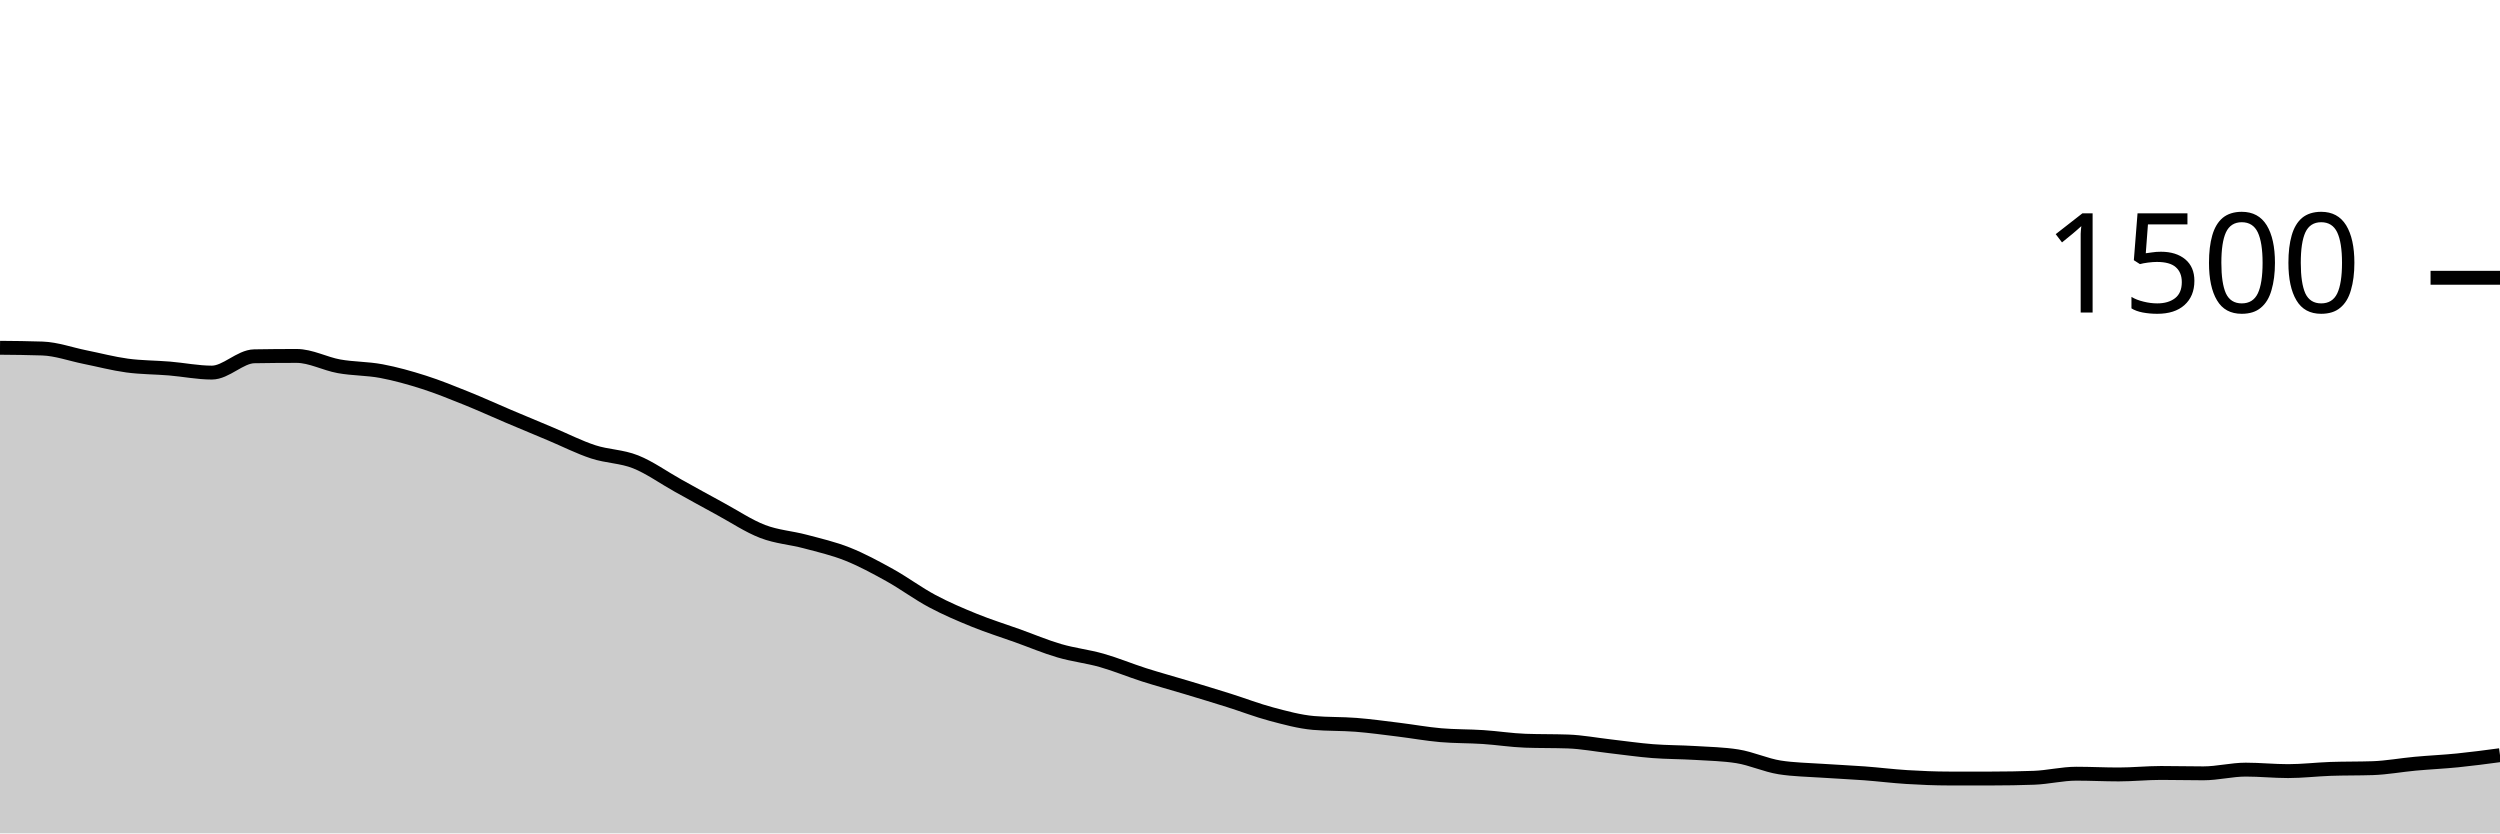
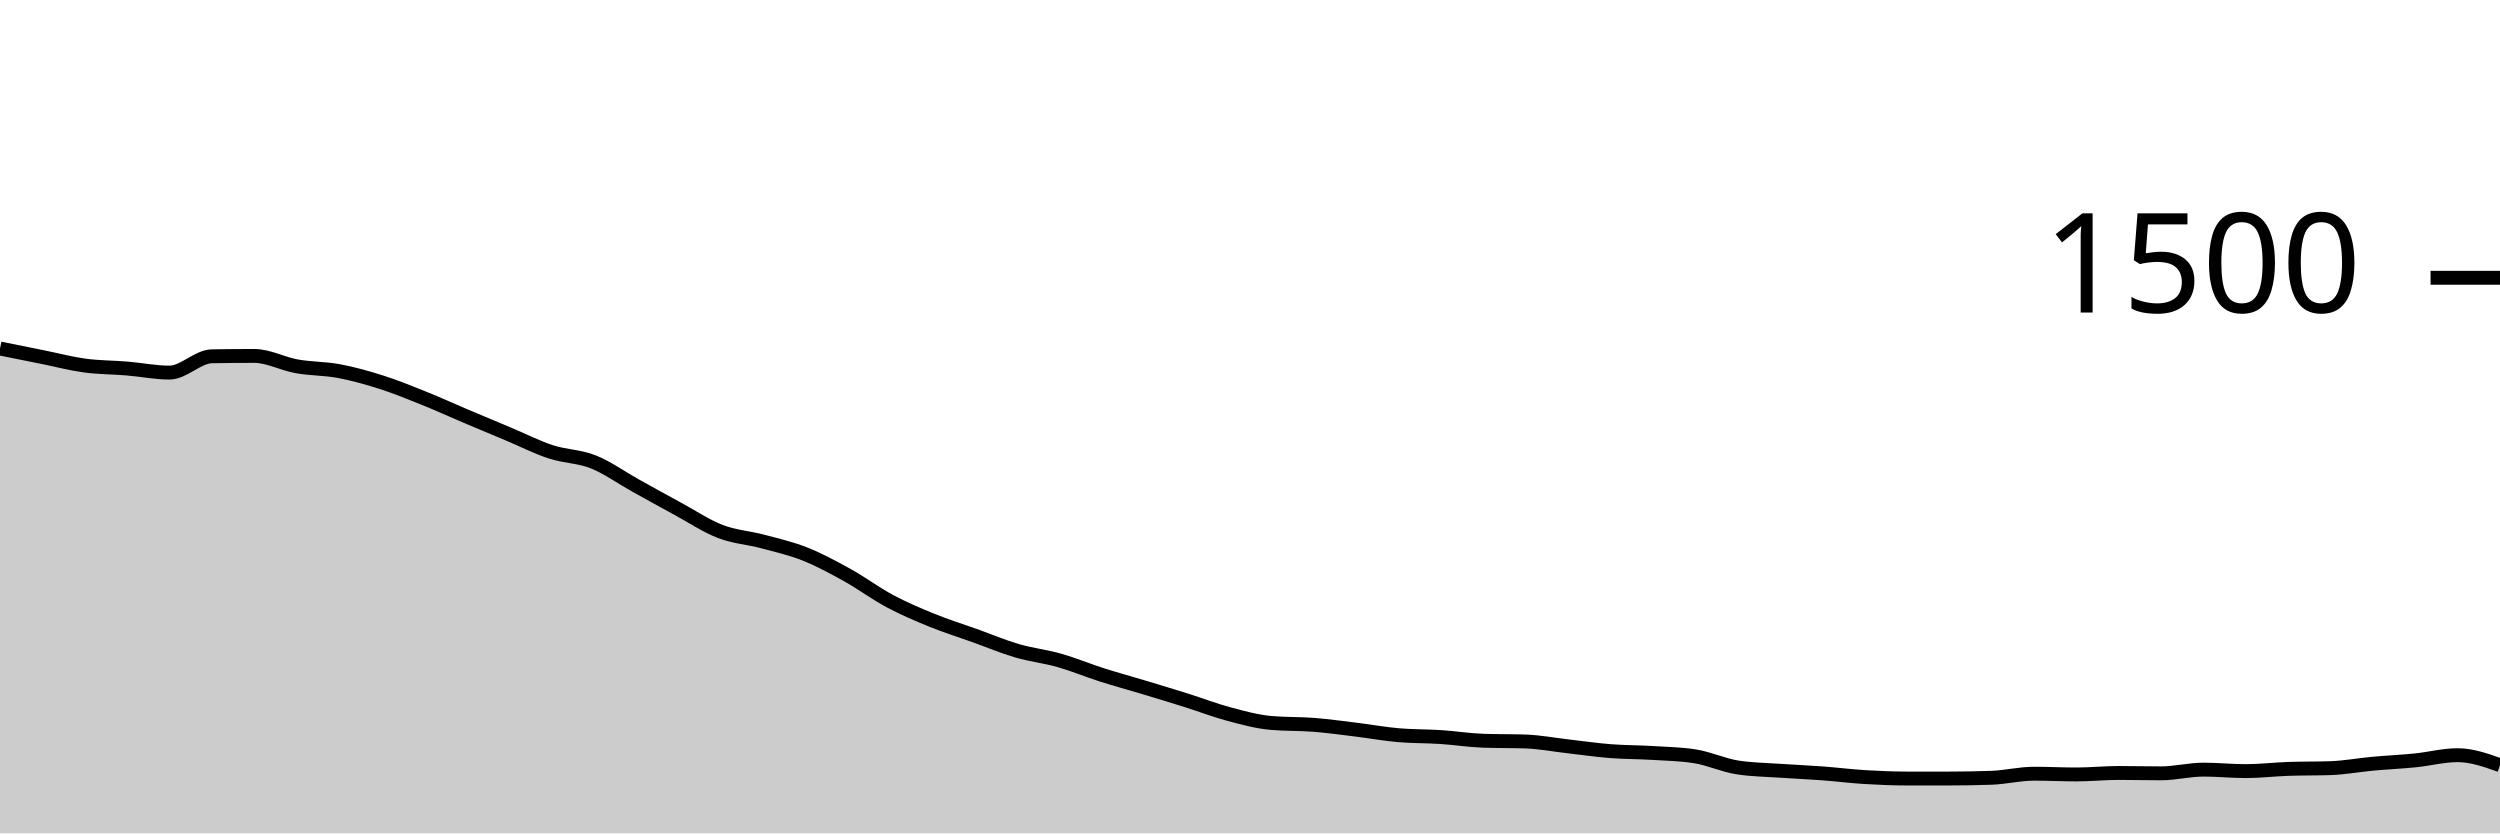
<svg xmlns="http://www.w3.org/2000/svg" viewBox="0 0 180 60">
  <g transform="translate(0,20)">
-     <path class="area" fill="rgba(0, 0, 0, 0.2)" d="M0,5.04C1.017,5.049,2.034,5.058,3.051,5.093C4.068,5.129,5.085,5.502,6.102,5.707C7.119,5.911,8.136,6.182,9.153,6.32C10.169,6.458,11.186,6.449,12.203,6.533C13.22,6.618,14.237,6.827,15.254,6.827C16.271,6.827,17.288,5.671,18.305,5.653C19.322,5.636,20.339,5.627,21.356,5.627C22.373,5.627,23.39,6.191,24.407,6.373C25.424,6.556,26.441,6.529,27.458,6.72C28.475,6.911,29.492,7.196,30.508,7.52C31.525,7.844,32.542,8.258,33.559,8.667C34.576,9.076,35.593,9.542,36.61,9.973C37.627,10.404,38.644,10.827,39.661,11.253C40.678,11.68,41.695,12.2,42.712,12.533C43.729,12.867,44.746,12.849,45.763,13.253C46.78,13.658,47.797,14.396,48.814,14.96C49.831,15.524,50.847,16.089,51.864,16.64C52.881,17.191,53.898,17.876,54.915,18.267C55.932,18.658,56.949,18.716,57.966,18.987C58.983,19.258,60,19.489,61.017,19.893C62.034,20.298,63.051,20.849,64.068,21.413C65.085,21.978,66.102,22.738,67.119,23.28C68.136,23.822,69.153,24.253,70.169,24.667C71.186,25.08,72.203,25.396,73.22,25.76C74.237,26.124,75.254,26.556,76.271,26.853C77.288,27.151,78.305,27.258,79.322,27.547C80.339,27.836,81.356,28.262,82.373,28.587C83.39,28.911,84.407,29.187,85.424,29.493C86.441,29.8,87.458,30.107,88.475,30.427C89.492,30.747,90.508,31.142,91.525,31.413C92.542,31.684,93.559,31.964,94.576,32.053C95.593,32.142,96.61,32.107,97.627,32.187C98.644,32.267,99.661,32.409,100.678,32.533C101.695,32.658,102.712,32.844,103.729,32.933C104.746,33.022,105.763,33,106.78,33.067C107.797,33.133,108.814,33.298,109.831,33.333C110.847,33.369,111.864,33.351,112.881,33.387C113.898,33.422,114.915,33.618,115.932,33.733C116.949,33.849,117.966,34,118.983,34.08C120,34.16,121.017,34.151,122.034,34.213C123.051,34.276,124.068,34.293,125.085,34.453C126.102,34.613,127.119,35.093,128.136,35.253C129.153,35.413,130.169,35.422,131.186,35.493C132.203,35.564,133.22,35.604,134.237,35.68C135.254,35.756,136.271,35.884,137.288,35.947C138.305,36.009,139.322,36.053,140.339,36.053C141.356,36.053,142.373,36.053,143.39,36.053C144.407,36.053,145.424,36.036,146.441,36C147.458,35.964,148.475,35.707,149.492,35.707C150.508,35.707,151.525,35.76,152.542,35.76C153.559,35.76,154.576,35.653,155.593,35.653C156.61,35.653,157.627,35.68,158.644,35.68C159.661,35.68,160.678,35.413,161.695,35.413C162.712,35.413,163.729,35.52,164.746,35.52C165.763,35.52,166.78,35.396,167.797,35.36C168.814,35.324,169.831,35.342,170.847,35.307C171.864,35.271,172.881,35.08,173.898,34.987C174.915,34.893,175.932,34.849,176.949,34.747C177.966,34.644,178.983,34.509,180,34.373L180,40C178.983,40,177.966,40,176.949,40C175.932,40,174.915,40,173.898,40C172.881,40,171.864,40,170.847,40C169.831,40,168.814,40,167.797,40C166.78,40,165.763,40,164.746,40C163.729,40,162.712,40,161.695,40C160.678,40,159.661,40,158.644,40C157.627,40,156.61,40,155.593,40C154.576,40,153.559,40,152.542,40C151.525,40,150.508,40,149.492,40C148.475,40,147.458,40,146.441,40C145.424,40,144.407,40,143.39,40C142.373,40,141.356,40,140.339,40C139.322,40,138.305,40,137.288,40C136.271,40,135.254,40,134.237,40C133.22,40,132.203,40,131.186,40C130.169,40,129.153,40,128.136,40C127.119,40,126.102,40,125.085,40C124.068,40,123.051,40,122.034,40C121.017,40,120,40,118.983,40C117.966,40,116.949,40,115.932,40C114.915,40,113.898,40,112.881,40C111.864,40,110.847,40,109.831,40C108.814,40,107.797,40,106.78,40C105.763,40,104.746,40,103.729,40C102.712,40,101.695,40,100.678,40C99.661,40,98.644,40,97.627,40C96.61,40,95.593,40,94.576,40C93.559,40,92.542,40,91.525,40C90.508,40,89.492,40,88.475,40C87.458,40,86.441,40,85.424,40C84.407,40,83.39,40,82.373,40C81.356,40,80.339,40,79.322,40C78.305,40,77.288,40,76.271,40C75.254,40,74.237,40,73.22,40C72.203,40,71.186,40,70.169,40C69.153,40,68.136,40,67.119,40C66.102,40,65.085,40,64.068,40C63.051,40,62.034,40,61.017,40C60,40,58.983,40,57.966,40C56.949,40,55.932,40,54.915,40C53.898,40,52.881,40,51.864,40C50.847,40,49.831,40,48.814,40C47.797,40,46.78,40,45.763,40C44.746,40,43.729,40,42.712,40C41.695,40,40.678,40,39.661,40C38.644,40,37.627,40,36.61,40C35.593,40,34.576,40,33.559,40C32.542,40,31.525,40,30.508,40C29.492,40,28.475,40,27.458,40C26.441,40,25.424,40,24.407,40C23.39,40,22.373,40,21.356,40C20.339,40,19.322,40,18.305,40C17.288,40,16.271,40,15.254,40C14.237,40,13.22,40,12.203,40C11.186,40,10.169,40,9.153,40C8.136,40,7.119,40,6.102,40C5.085,40,4.068,40,3.051,40C2.034,40,1.017,40,0,40Z" />
-     <path class="line" stroke="black" fill="none" d="M0,5.04C1.017,5.049,2.034,5.058,3.051,5.093C4.068,5.129,5.085,5.502,6.102,5.707C7.119,5.911,8.136,6.182,9.153,6.32C10.169,6.458,11.186,6.449,12.203,6.533C13.22,6.618,14.237,6.827,15.254,6.827C16.271,6.827,17.288,5.671,18.305,5.653C19.322,5.636,20.339,5.627,21.356,5.627C22.373,5.627,23.39,6.191,24.407,6.373C25.424,6.556,26.441,6.529,27.458,6.72C28.475,6.911,29.492,7.196,30.508,7.52C31.525,7.844,32.542,8.258,33.559,8.667C34.576,9.076,35.593,9.542,36.61,9.973C37.627,10.404,38.644,10.827,39.661,11.253C40.678,11.68,41.695,12.2,42.712,12.533C43.729,12.867,44.746,12.849,45.763,13.253C46.78,13.658,47.797,14.396,48.814,14.96C49.831,15.524,50.847,16.089,51.864,16.64C52.881,17.191,53.898,17.876,54.915,18.267C55.932,18.658,56.949,18.716,57.966,18.987C58.983,19.258,60,19.489,61.017,19.893C62.034,20.298,63.051,20.849,64.068,21.413C65.085,21.978,66.102,22.738,67.119,23.28C68.136,23.822,69.153,24.253,70.169,24.667C71.186,25.08,72.203,25.396,73.22,25.76C74.237,26.124,75.254,26.556,76.271,26.853C77.288,27.151,78.305,27.258,79.322,27.547C80.339,27.836,81.356,28.262,82.373,28.587C83.39,28.911,84.407,29.187,85.424,29.493C86.441,29.8,87.458,30.107,88.475,30.427C89.492,30.747,90.508,31.142,91.525,31.413C92.542,31.684,93.559,31.964,94.576,32.053C95.593,32.142,96.61,32.107,97.627,32.187C98.644,32.267,99.661,32.409,100.678,32.533C101.695,32.658,102.712,32.844,103.729,32.933C104.746,33.022,105.763,33,106.78,33.067C107.797,33.133,108.814,33.298,109.831,33.333C110.847,33.369,111.864,33.351,112.881,33.387C113.898,33.422,114.915,33.618,115.932,33.733C116.949,33.849,117.966,34,118.983,34.08C120,34.16,121.017,34.151,122.034,34.213C123.051,34.276,124.068,34.293,125.085,34.453C126.102,34.613,127.119,35.093,128.136,35.253C129.153,35.413,130.169,35.422,131.186,35.493C132.203,35.564,133.22,35.604,134.237,35.68C135.254,35.756,136.271,35.884,137.288,35.947C138.305,36.009,139.322,36.053,140.339,36.053C141.356,36.053,142.373,36.053,143.39,36.053C144.407,36.053,145.424,36.036,146.441,36C147.458,35.964,148.475,35.707,149.492,35.707C150.508,35.707,151.525,35.76,152.542,35.76C153.559,35.76,154.576,35.653,155.593,35.653C156.61,35.653,157.627,35.68,158.644,35.68C159.661,35.68,160.678,35.413,161.695,35.413C162.712,35.413,163.729,35.52,164.746,35.52C165.763,35.52,166.78,35.396,167.797,35.36C168.814,35.324,169.831,35.342,170.847,35.307C171.864,35.271,172.881,35.08,173.898,34.987C174.915,34.893,175.932,34.849,176.949,34.747C177.966,34.644,178.983,34.509,180,34.373" />
+     <path class="area" fill="rgba(0, 0, 0, 0.2)" d="M0,5.093C1.017,5.298,2.034,5.502,3.051,5.707C4.068,5.911,5.085,6.182,6.102,6.32C7.119,6.458,8.136,6.449,9.153,6.533C10.169,6.618,11.186,6.827,12.203,6.827C13.22,6.827,14.237,5.671,15.254,5.653C16.271,5.636,17.288,5.627,18.305,5.627C19.322,5.627,20.339,6.191,21.356,6.373C22.373,6.556,23.39,6.529,24.407,6.72C25.424,6.911,26.441,7.196,27.458,7.52C28.475,7.844,29.492,8.258,30.508,8.667C31.525,9.076,32.542,9.542,33.559,9.973C34.576,10.404,35.593,10.827,36.61,11.253C37.627,11.68,38.644,12.2,39.661,12.533C40.678,12.867,41.695,12.849,42.712,13.253C43.729,13.658,44.746,14.396,45.763,14.96C46.78,15.524,47.797,16.089,48.814,16.64C49.831,17.191,50.847,17.876,51.864,18.267C52.881,18.658,53.898,18.716,54.915,18.987C55.932,19.258,56.949,19.489,57.966,19.893C58.983,20.298,60,20.849,61.017,21.413C62.034,21.978,63.051,22.738,64.068,23.28C65.085,23.822,66.102,24.253,67.119,24.667C68.136,25.08,69.153,25.396,70.169,25.76C71.186,26.124,72.203,26.556,73.22,26.853C74.237,27.151,75.254,27.258,76.271,27.547C77.288,27.836,78.305,28.262,79.322,28.587C80.339,28.911,81.356,29.187,82.373,29.493C83.39,29.8,84.407,30.107,85.424,30.427C86.441,30.747,87.458,31.142,88.475,31.413C89.492,31.684,90.508,31.964,91.525,32.053C92.542,32.142,93.559,32.107,94.576,32.187C95.593,32.267,96.61,32.409,97.627,32.533C98.644,32.658,99.661,32.844,100.678,32.933C101.695,33.022,102.712,33,103.729,33.067C104.746,33.133,105.763,33.298,106.78,33.333C107.797,33.369,108.814,33.351,109.831,33.387C110.847,33.422,111.864,33.618,112.881,33.733C113.898,33.849,114.915,34,115.932,34.08C116.949,34.16,117.966,34.151,118.983,34.213C120,34.276,121.017,34.293,122.034,34.453C123.051,34.613,124.068,35.093,125.085,35.253C126.102,35.413,127.119,35.422,128.136,35.493C129.153,35.564,130.169,35.604,131.186,35.68C132.203,35.756,133.22,35.884,134.237,35.947C135.254,36.009,136.271,36.053,137.288,36.053C138.305,36.053,139.322,36.053,140.339,36.053C141.356,36.053,142.373,36.036,143.39,36C144.407,35.964,145.424,35.707,146.441,35.707C147.458,35.707,148.475,35.76,149.492,35.76C150.508,35.76,151.525,35.653,152.542,35.653C153.559,35.653,154.576,35.68,155.593,35.68C156.61,35.68,157.627,35.413,158.644,35.413C159.661,35.413,160.678,35.52,161.695,35.52C162.712,35.52,163.729,35.396,164.746,35.36C165.763,35.324,166.78,35.342,167.797,35.307C168.814,35.271,169.831,35.08,170.847,34.987C171.864,34.893,172.881,34.849,173.898,34.747C174.915,34.644,175.932,34.373,176.949,34.373C177.966,34.373,178.983,34.733,180,35.093L180,40C178.983,40,177.966,40,176.949,40C175.932,40,174.915,40,173.898,40C172.881,40,171.864,40,170.847,40C169.831,40,168.814,40,167.797,40C166.78,40,165.763,40,164.746,40C163.729,40,162.712,40,161.695,40C160.678,40,159.661,40,158.644,40C157.627,40,156.61,40,155.593,40C154.576,40,153.559,40,152.542,40C151.525,40,150.508,40,149.492,40C148.475,40,147.458,40,146.441,40C145.424,40,144.407,40,143.39,40C142.373,40,141.356,40,140.339,40C139.322,40,138.305,40,137.288,40C136.271,40,135.254,40,134.237,40C133.22,40,132.203,40,131.186,40C130.169,40,129.153,40,128.136,40C127.119,40,126.102,40,125.085,40C124.068,40,123.051,40,122.034,40C121.017,40,120,40,118.983,40C117.966,40,116.949,40,115.932,40C114.915,40,113.898,40,112.881,40C111.864,40,110.847,40,109.831,40C108.814,40,107.797,40,106.78,40C105.763,40,104.746,40,103.729,40C102.712,40,101.695,40,100.678,40C99.661,40,98.644,40,97.627,40C96.61,40,95.593,40,94.576,40C93.559,40,92.542,40,91.525,40C90.508,40,89.492,40,88.475,40C87.458,40,86.441,40,85.424,40C84.407,40,83.39,40,82.373,40C81.356,40,80.339,40,79.322,40C78.305,40,77.288,40,76.271,40C75.254,40,74.237,40,73.22,40C72.203,40,71.186,40,70.169,40C69.153,40,68.136,40,67.119,40C66.102,40,65.085,40,64.068,40C63.051,40,62.034,40,61.017,40C60,40,58.983,40,57.966,40C56.949,40,55.932,40,54.915,40C53.898,40,52.881,40,51.864,40C50.847,40,49.831,40,48.814,40C47.797,40,46.78,40,45.763,40C44.746,40,43.729,40,42.712,40C41.695,40,40.678,40,39.661,40C38.644,40,37.627,40,36.61,40C35.593,40,34.576,40,33.559,40C32.542,40,31.525,40,30.508,40C29.492,40,28.475,40,27.458,40C26.441,40,25.424,40,24.407,40C23.39,40,22.373,40,21.356,40C20.339,40,19.322,40,18.305,40C17.288,40,16.271,40,15.254,40C14.237,40,13.22,40,12.203,40C11.186,40,10.169,40,9.153,40C8.136,40,7.119,40,6.102,40C5.085,40,4.068,40,3.051,40C2.034,40,1.017,40,0,40Z" />
+     <path class="line" stroke="black" fill="none" d="M0,5.093C1.017,5.298,2.034,5.502,3.051,5.707C4.068,5.911,5.085,6.182,6.102,6.32C7.119,6.458,8.136,6.449,9.153,6.533C10.169,6.618,11.186,6.827,12.203,6.827C13.22,6.827,14.237,5.671,15.254,5.653C16.271,5.636,17.288,5.627,18.305,5.627C19.322,5.627,20.339,6.191,21.356,6.373C22.373,6.556,23.39,6.529,24.407,6.72C25.424,6.911,26.441,7.196,27.458,7.52C28.475,7.844,29.492,8.258,30.508,8.667C31.525,9.076,32.542,9.542,33.559,9.973C34.576,10.404,35.593,10.827,36.61,11.253C37.627,11.68,38.644,12.2,39.661,12.533C40.678,12.867,41.695,12.849,42.712,13.253C43.729,13.658,44.746,14.396,45.763,14.96C46.78,15.524,47.797,16.089,48.814,16.64C49.831,17.191,50.847,17.876,51.864,18.267C52.881,18.658,53.898,18.716,54.915,18.987C55.932,19.258,56.949,19.489,57.966,19.893C58.983,20.298,60,20.849,61.017,21.413C62.034,21.978,63.051,22.738,64.068,23.28C65.085,23.822,66.102,24.253,67.119,24.667C68.136,25.08,69.153,25.396,70.169,25.76C71.186,26.124,72.203,26.556,73.22,26.853C74.237,27.151,75.254,27.258,76.271,27.547C77.288,27.836,78.305,28.262,79.322,28.587C80.339,28.911,81.356,29.187,82.373,29.493C83.39,29.8,84.407,30.107,85.424,30.427C86.441,30.747,87.458,31.142,88.475,31.413C89.492,31.684,90.508,31.964,91.525,32.053C92.542,32.142,93.559,32.107,94.576,32.187C95.593,32.267,96.61,32.409,97.627,32.533C98.644,32.658,99.661,32.844,100.678,32.933C101.695,33.022,102.712,33,103.729,33.067C104.746,33.133,105.763,33.298,106.78,33.333C107.797,33.369,108.814,33.351,109.831,33.387C110.847,33.422,111.864,33.618,112.881,33.733C113.898,33.849,114.915,34,115.932,34.08C116.949,34.16,117.966,34.151,118.983,34.213C120,34.276,121.017,34.293,122.034,34.453C123.051,34.613,124.068,35.093,125.085,35.253C126.102,35.413,127.119,35.422,128.136,35.493C129.153,35.564,130.169,35.604,131.186,35.68C132.203,35.756,133.22,35.884,134.237,35.947C135.254,36.009,136.271,36.053,137.288,36.053C138.305,36.053,139.322,36.053,140.339,36.053C141.356,36.053,142.373,36.036,143.39,36C144.407,35.964,145.424,35.707,146.441,35.707C147.458,35.707,148.475,35.76,149.492,35.76C150.508,35.76,151.525,35.653,152.542,35.653C153.559,35.653,154.576,35.68,155.593,35.68C156.61,35.68,157.627,35.413,158.644,35.413C159.661,35.413,160.678,35.52,161.695,35.52C162.712,35.52,163.729,35.396,164.746,35.36C165.763,35.324,166.78,35.342,167.797,35.307C168.814,35.271,169.831,35.08,170.847,34.987C171.864,34.893,172.881,34.849,173.898,34.747C174.915,34.644,175.932,34.373,176.949,34.373C177.966,34.373,178.983,34.733,180,35.093" />
    <path class="axis-ceiling" stroke-width="1" stroke="black" fill="none" d="M175,0L180,0" />
    <text class="axis-ceiling-label" font-family="sans-serif" text-anchor="end" font-size="10px" x="170" y="2.5">1500</text>
  </g>
</svg>
